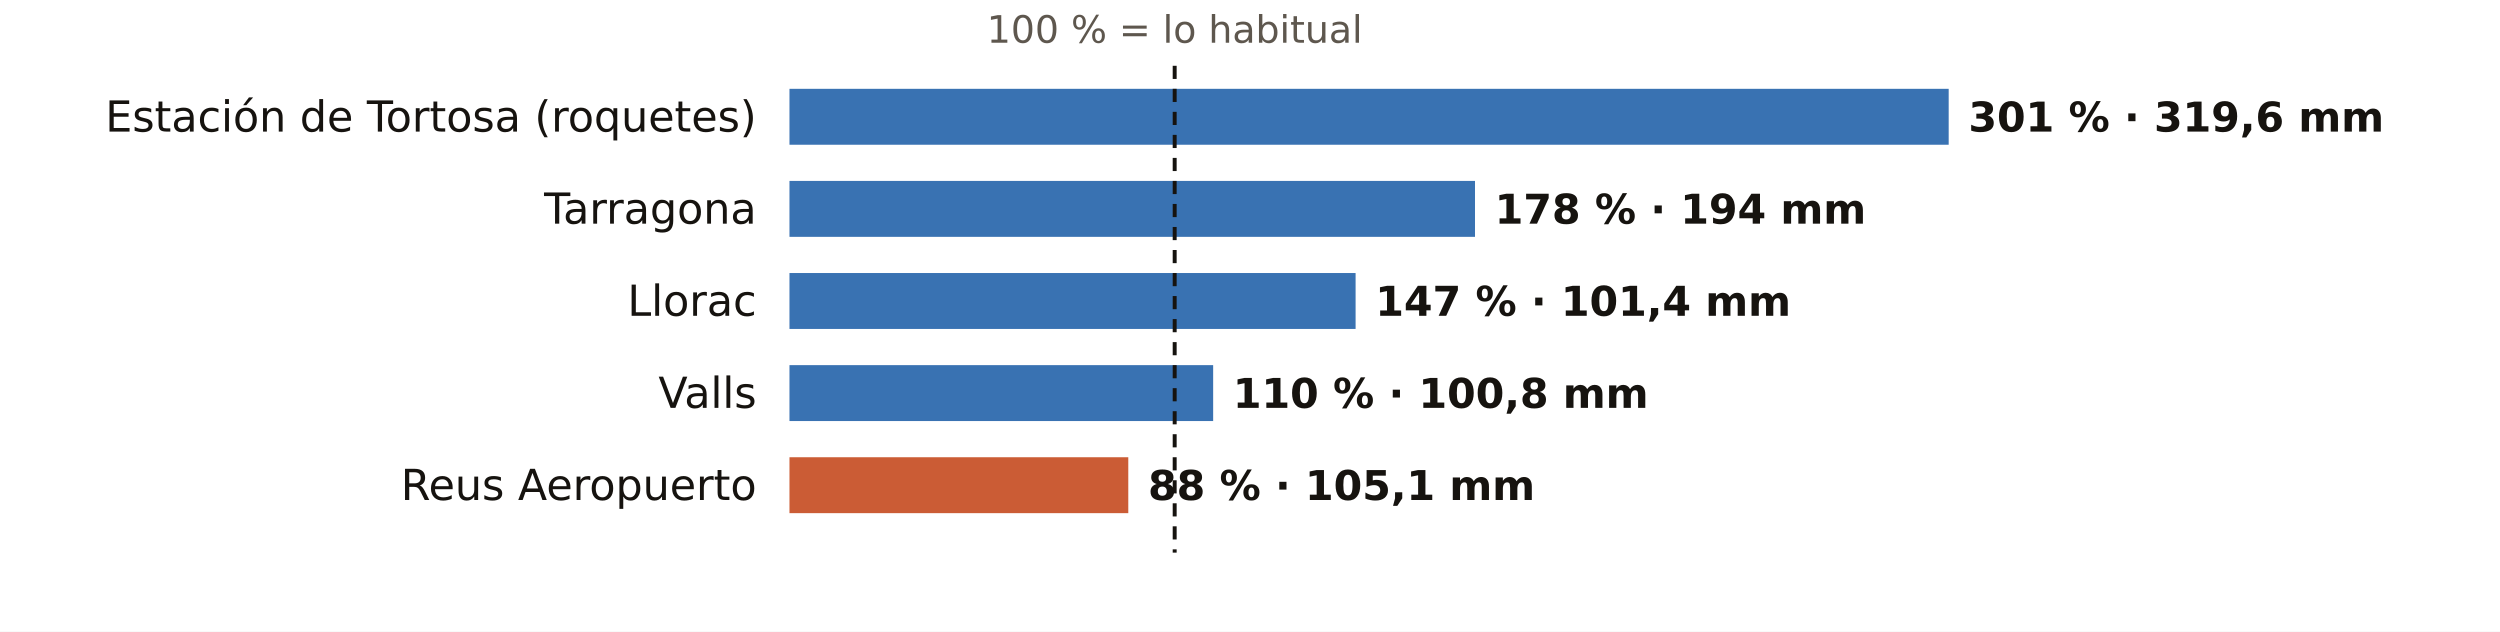
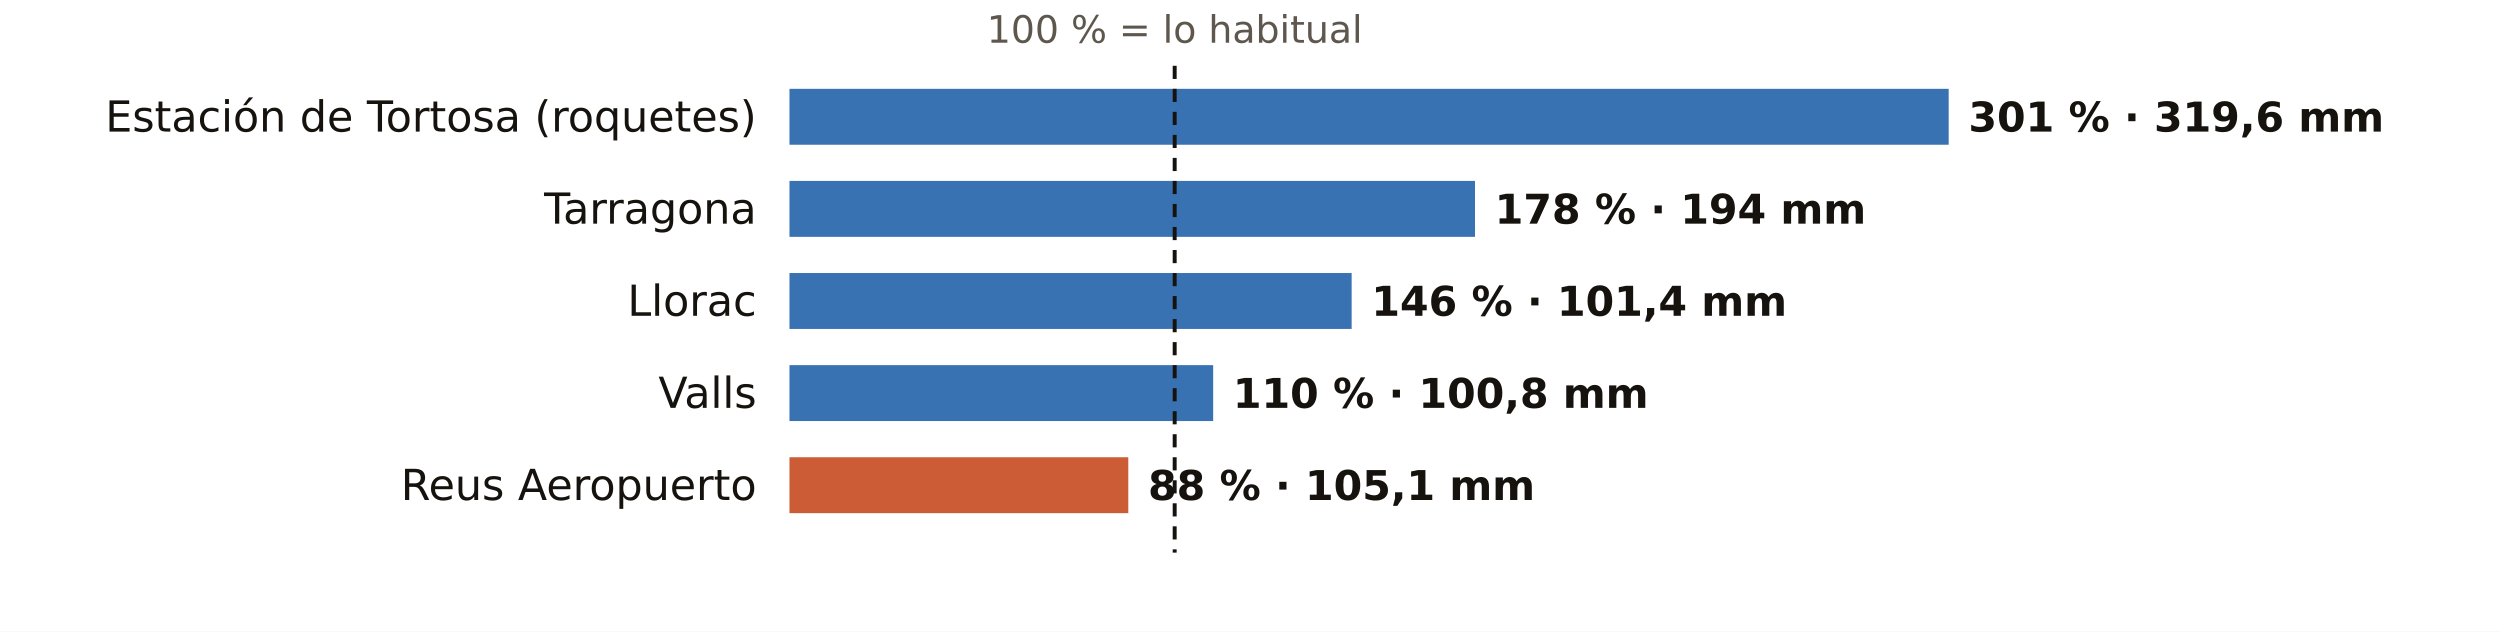
<svg xmlns="http://www.w3.org/2000/svg" viewBox="0 0 760 192" width="760" height="192" role="img" aria-label="El otoño en los pluviómetros de AEMET de Tarragona: % de lo habitual">
  <rect width="760" height="192" fill="#FFFFFF" />
  <text x="357.1" y="13.0" font-size="11.5" fill="#5E574E" text-anchor="middle" font-weight="400" font-family="Public Sans, DejaVu Sans, Arial, sans-serif">100 % = lo habitual</text>
  <text x="230.0" y="40.0" font-size="13" fill="#16130F" text-anchor="end" font-weight="500" font-family="Public Sans, DejaVu Sans, Arial, sans-serif">Estación de Tortosa (roquetes)</text>
  <rect x="240" y="27" width="352.4" height="17" fill="#1F5FA8" opacity="0.88" />
  <text x="598.4" y="40.0" font-size="12.5" fill="#16130F" text-anchor="start" font-weight="600" font-family="Public Sans, DejaVu Sans, Arial, sans-serif">301 % · 319,6 mm</text>
  <text x="230.0" y="68.0" font-size="13" fill="#16130F" text-anchor="end" font-weight="500" font-family="Public Sans, DejaVu Sans, Arial, sans-serif">Tarragona</text>
  <rect x="240" y="55" width="208.4" height="17" fill="#1F5FA8" opacity="0.88" />
  <text x="454.4" y="68.0" font-size="12.5" fill="#16130F" text-anchor="start" font-weight="600" font-family="Public Sans, DejaVu Sans, Arial, sans-serif">178 % · 194 mm</text>
  <text x="230.0" y="96.0" font-size="13" fill="#16130F" text-anchor="end" font-weight="500" font-family="Public Sans, DejaVu Sans, Arial, sans-serif">Llorac</text>
-   <rect x="240" y="83" width="172.1" height="17" fill="#1F5FA8" opacity="0.88" />
-   <text x="418.1" y="96.0" font-size="12.5" fill="#16130F" text-anchor="start" font-weight="600" font-family="Public Sans, DejaVu Sans, Arial, sans-serif">147 % · 101,4 mm</text>
+   <rect x="240" y="83" width="170.9" height="17" fill="#1F5FA8" opacity="0.88" />
+   <text x="416.9" y="96.0" font-size="12.5" fill="#16130F" text-anchor="start" font-weight="600" font-family="Public Sans, DejaVu Sans, Arial, sans-serif">146 % · 101,4 mm</text>
  <text x="230.0" y="124.0" font-size="13" fill="#16130F" text-anchor="end" font-weight="500" font-family="Public Sans, DejaVu Sans, Arial, sans-serif">Valls</text>
  <rect x="240" y="111" width="128.8" height="17" fill="#1F5FA8" opacity="0.88" />
  <text x="374.8" y="124.0" font-size="12.5" fill="#16130F" text-anchor="start" font-weight="600" font-family="Public Sans, DejaVu Sans, Arial, sans-serif">110 % · 100,8 mm</text>
  <text x="230.0" y="152.0" font-size="13" fill="#16130F" text-anchor="end" font-weight="500" font-family="Public Sans, DejaVu Sans, Arial, sans-serif">Reus Aeropuerto</text>
  <rect x="240" y="139" width="103.0" height="17" fill="#C4461A" opacity="0.88" />
  <text x="349.0" y="152.0" font-size="12.5" fill="#16130F" text-anchor="start" font-weight="600" font-family="Public Sans, DejaVu Sans, Arial, sans-serif">88 % · 105,1 mm</text>
  <line x1="357.1" x2="357.1" y1="20" y2="168" stroke="#16130F" stroke-width="1.2" stroke-dasharray="4 3" />
</svg>
